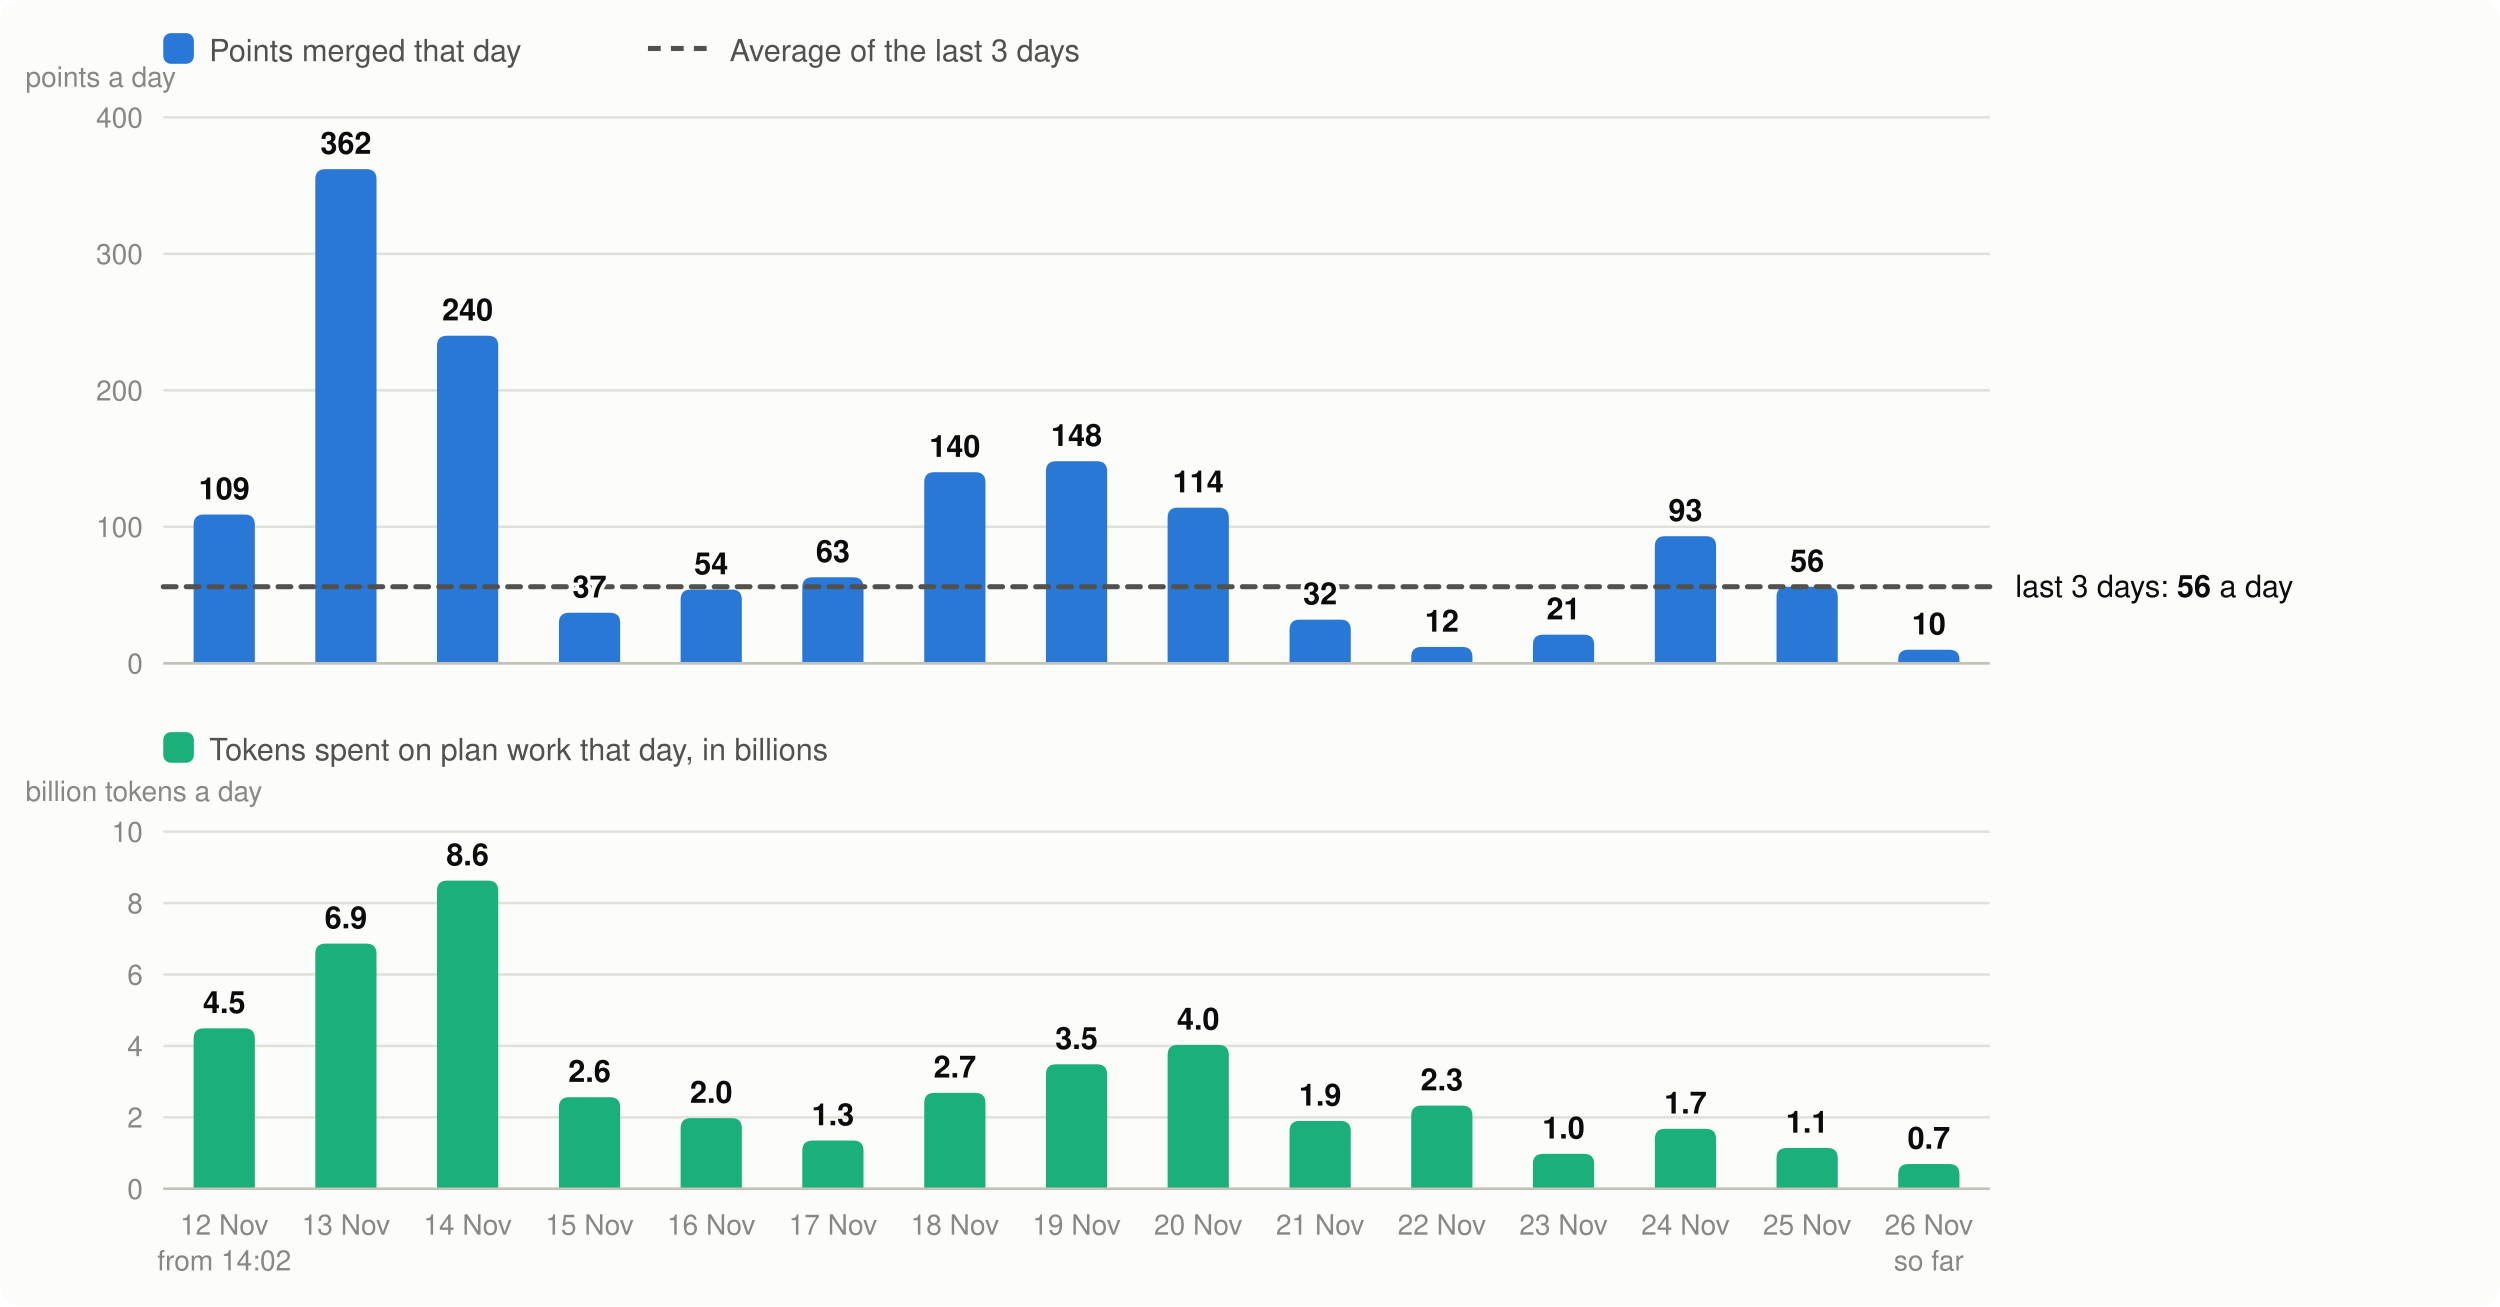
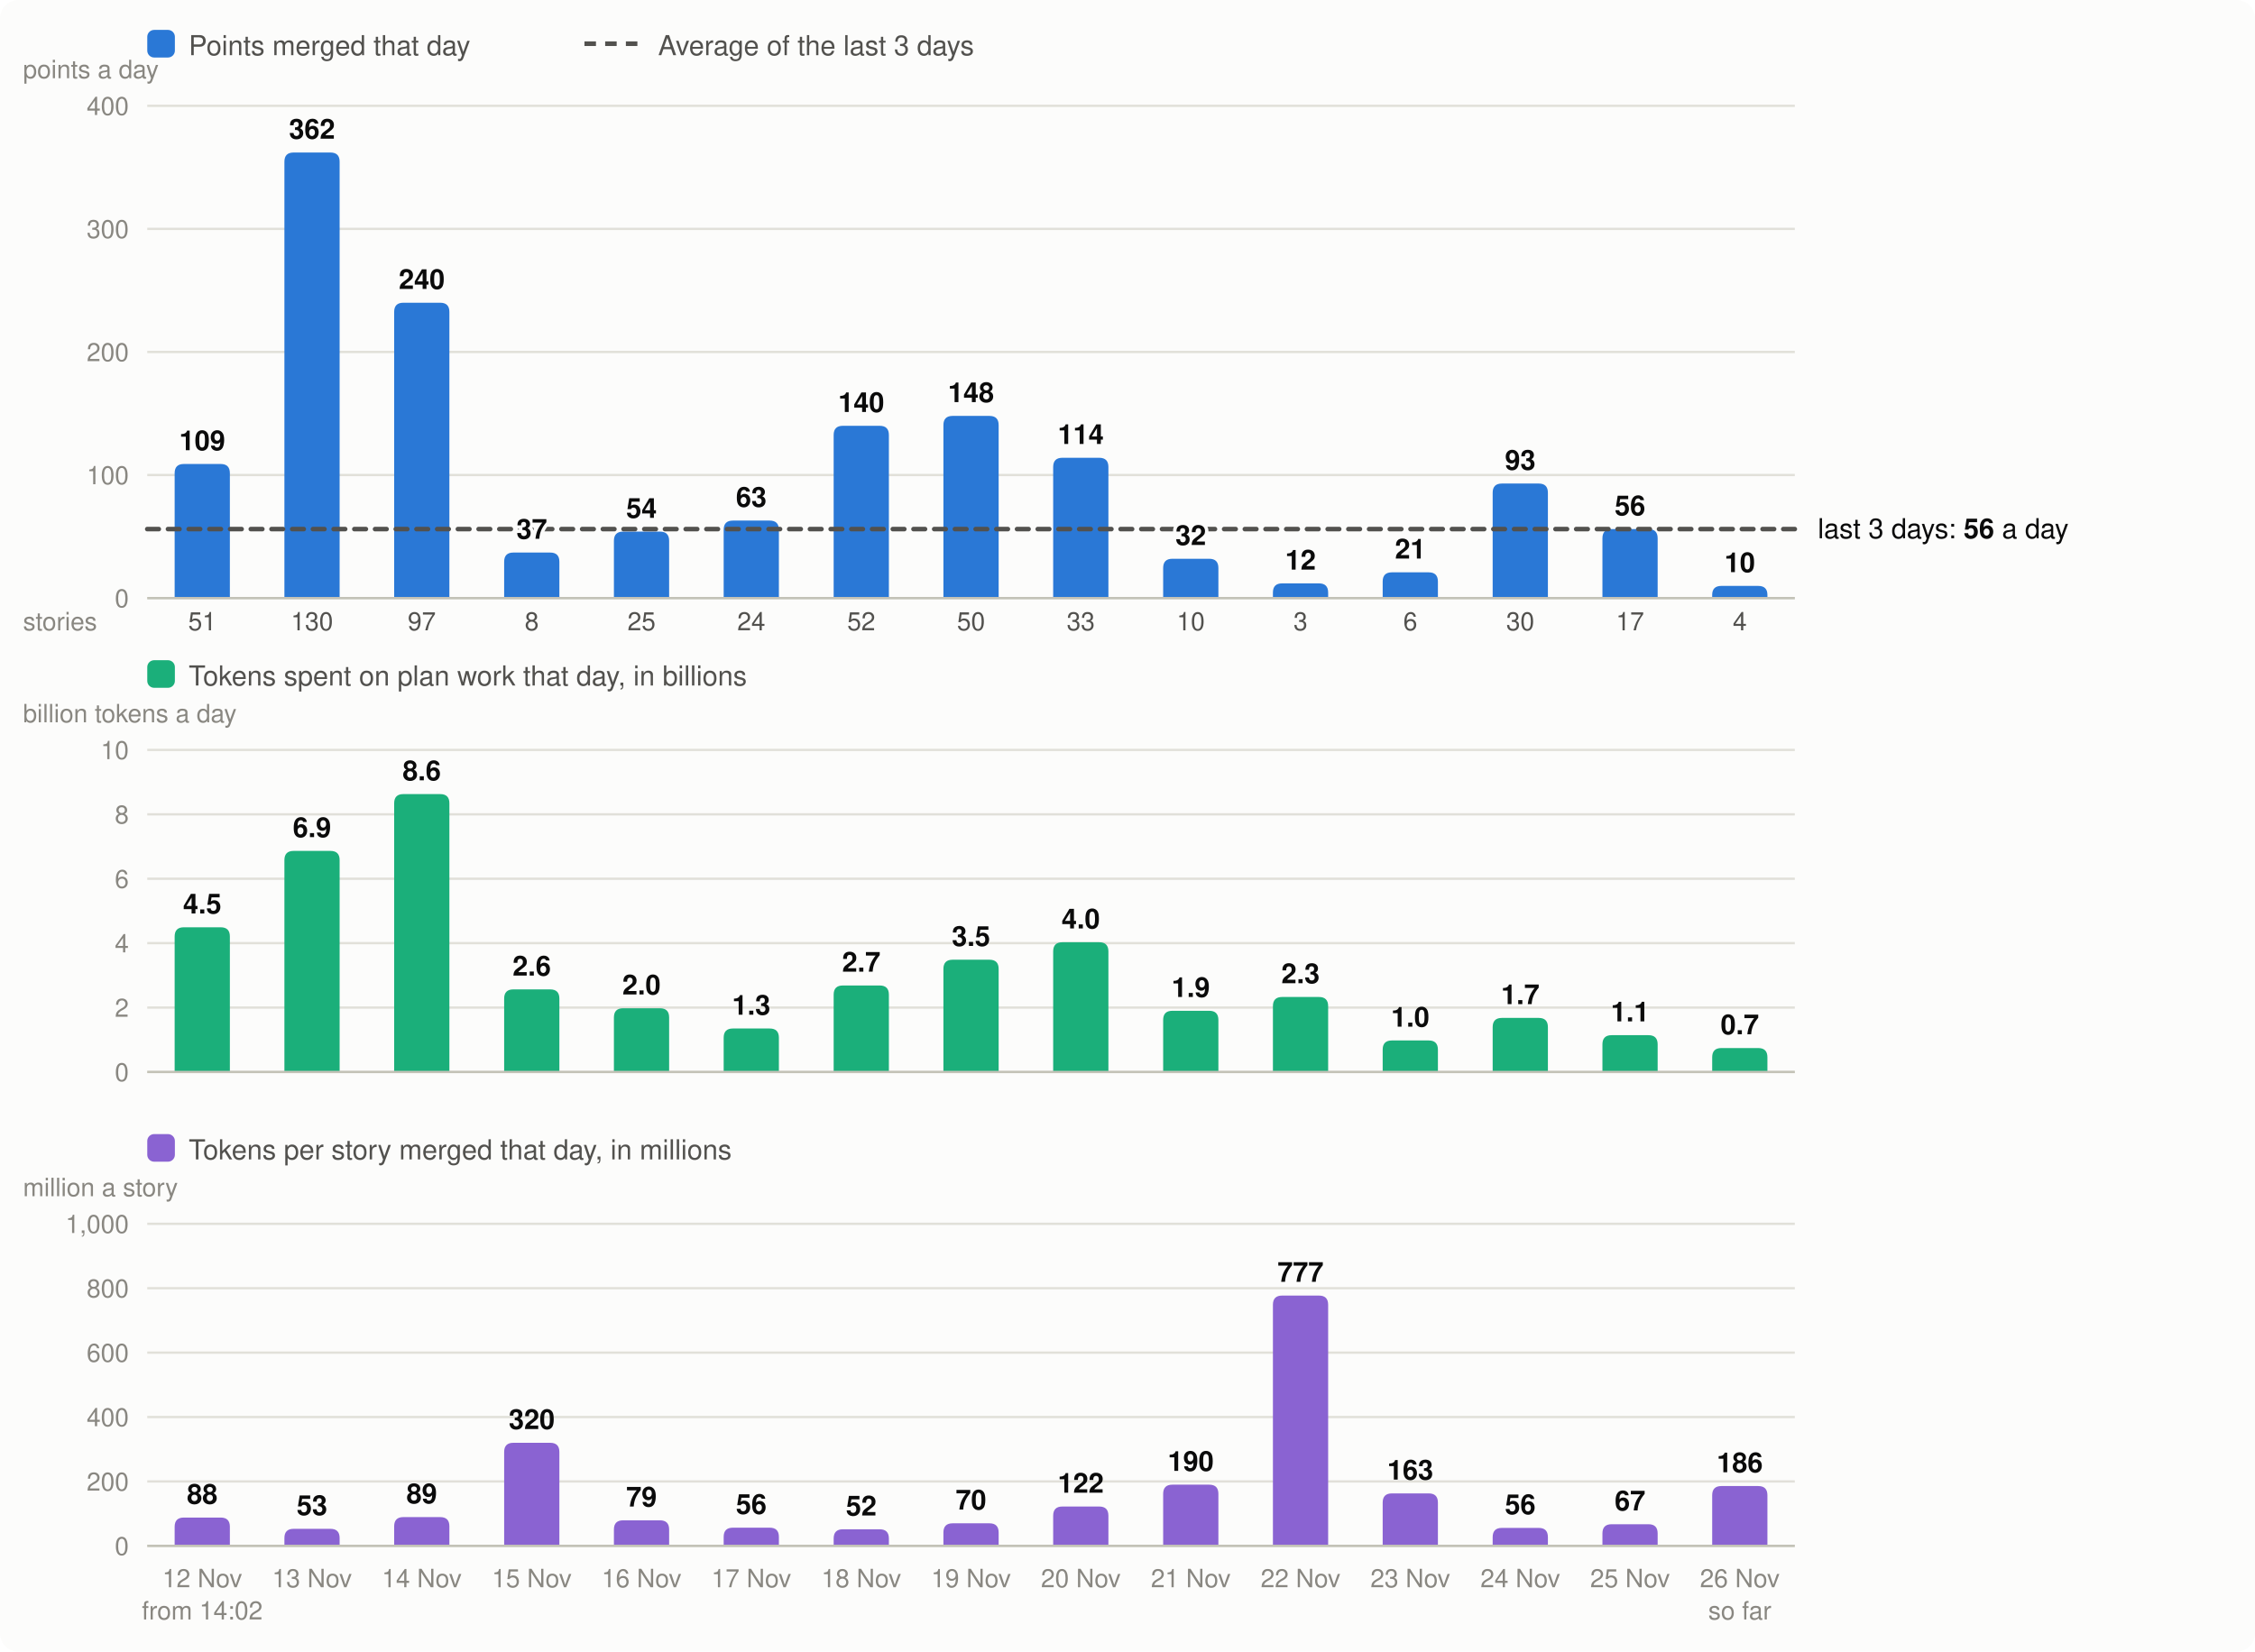
- <svg xmlns="http://www.w3.org/2000/svg" viewBox="0 0 980 512" width="980" height="512" font-family="system-ui,-apple-system,Segoe UI,Helvetica,Arial,sans-serif" font-size="13" role="img" aria-label="Velocity: story points merged per day, the 3-day average; below it, the tokens spent on plan work per day">
-   <rect width="980" height="512" rx="8" fill="#fcfcfb" />
+ <svg xmlns="http://www.w3.org/2000/svg" viewBox="0 0 980 718" width="980" height="718" font-family="system-ui,-apple-system,Segoe UI,Helvetica,Arial,sans-serif" font-size="13" role="img" aria-label="Velocity: story points merged per day, the 3-day average; below it, the tokens spent on plan work per day and the tokens per story merged">
+   <rect width="980" height="718" rx="8" fill="#fcfcfb" />
  <rect x="64" y="13" width="12" height="12" rx="3" fill="#2a78d6" />
  <text x="82" y="24" fill="#52514e" font-size="12">Points merged that day</text>
  <line x1="254" x2="278" y1="19" y2="19" stroke="#52514e" stroke-width="2" stroke-dasharray="5 4" />
  <text x="286" y="24" fill="#52514e" font-size="12">Average of the last 3 days</text>
  <line x1="64" x2="780" y1="260.0" y2="260.0" stroke="#e1e0d9" />
  <text x="56" y="264.0" text-anchor="end" fill="#898781" font-size="11">0</text>
  <line x1="64" x2="780" y1="206.5" y2="206.5" stroke="#e1e0d9" />
  <text x="56" y="210.5" text-anchor="end" fill="#898781" font-size="11">100</text>
  <line x1="64" x2="780" y1="153.0" y2="153.0" stroke="#e1e0d9" />
  <text x="56" y="157.0" text-anchor="end" fill="#898781" font-size="11">200</text>
  <line x1="64" x2="780" y1="99.5" y2="99.5" stroke="#e1e0d9" />
  <text x="56" y="103.5" text-anchor="end" fill="#898781" font-size="11">300</text>
  <line x1="64" x2="780" y1="46.0" y2="46.0" stroke="#e1e0d9" />
  <text x="56" y="50.0" text-anchor="end" fill="#898781" font-size="11">400</text>
  <text x="10" y="34" fill="#898781" font-size="11">points a day</text>
  <path d="M75.9,260.0V205.7Q75.9,201.7 79.9,201.7H95.9Q99.9,201.7 99.9,205.7V260.0Z" fill="#2a78d6" />
-   <text x="87.9" y="484" text-anchor="middle" fill="#898781" font-size="11">12 Nov</text>
-   <text x="87.9" y="498" text-anchor="middle" fill="#898781" font-size="11">from 14:02</text>
+   <text x="87.9" y="690" text-anchor="middle" fill="#898781" font-size="11">12 Nov</text>
+   <text x="87.9" y="274" text-anchor="middle" fill="#52514e" font-size="11">51</text>
+   <text x="87.9" y="704" text-anchor="middle" fill="#898781" font-size="11">from 14:02</text>
  <path d="M123.6,260.0V70.3Q123.6,66.3 127.6,66.3H143.6Q147.6,66.3 147.6,70.3V260.0Z" fill="#2a78d6" />
-   <text x="135.6" y="484" text-anchor="middle" fill="#898781" font-size="11">13 Nov</text>
+   <text x="135.6" y="690" text-anchor="middle" fill="#898781" font-size="11">13 Nov</text>
+   <text x="135.6" y="274" text-anchor="middle" fill="#52514e" font-size="11">130</text>
  <path d="M171.3,260.0V135.6Q171.3,131.6 175.3,131.6H191.3Q195.3,131.6 195.3,135.6V260.0Z" fill="#2a78d6" />
-   <text x="183.3" y="484" text-anchor="middle" fill="#898781" font-size="11">14 Nov</text>
+   <text x="183.3" y="690" text-anchor="middle" fill="#898781" font-size="11">14 Nov</text>
+   <text x="183.3" y="274" text-anchor="middle" fill="#52514e" font-size="11">97</text>
  <path d="M219.1,260.0V244.2Q219.1,240.2 223.1,240.2H239.1Q243.1,240.2 243.1,244.2V260.0Z" fill="#2a78d6" />
-   <text x="231.1" y="484" text-anchor="middle" fill="#898781" font-size="11">15 Nov</text>
+   <text x="231.1" y="690" text-anchor="middle" fill="#898781" font-size="11">15 Nov</text>
+   <text x="231.1" y="274" text-anchor="middle" fill="#52514e" font-size="11">8</text>
  <path d="M266.8,260.0V235.1Q266.8,231.1 270.8,231.1H286.8Q290.8,231.1 290.8,235.1V260.0Z" fill="#2a78d6" />
-   <text x="278.8" y="484" text-anchor="middle" fill="#898781" font-size="11">16 Nov</text>
+   <text x="278.8" y="690" text-anchor="middle" fill="#898781" font-size="11">16 Nov</text>
+   <text x="278.8" y="274" text-anchor="middle" fill="#52514e" font-size="11">25</text>
  <path d="M314.5,260.0V230.3Q314.5,226.3 318.5,226.3H334.5Q338.5,226.3 338.5,230.3V260.0Z" fill="#2a78d6" />
-   <text x="326.5" y="484" text-anchor="middle" fill="#898781" font-size="11">17 Nov</text>
+   <text x="326.5" y="690" text-anchor="middle" fill="#898781" font-size="11">17 Nov</text>
+   <text x="326.5" y="274" text-anchor="middle" fill="#52514e" font-size="11">24</text>
  <path d="M362.3,260.0V189.1Q362.3,185.1 366.3,185.1H382.3Q386.3,185.1 386.3,189.1V260.0Z" fill="#2a78d6" />
-   <text x="374.3" y="484" text-anchor="middle" fill="#898781" font-size="11">18 Nov</text>
+   <text x="374.3" y="690" text-anchor="middle" fill="#898781" font-size="11">18 Nov</text>
+   <text x="374.3" y="274" text-anchor="middle" fill="#52514e" font-size="11">52</text>
  <path d="M410.0,260.0V184.8Q410.0,180.8 414.0,180.8H430.0Q434.0,180.8 434.0,184.8V260.0Z" fill="#2a78d6" />
-   <text x="422.0" y="484" text-anchor="middle" fill="#898781" font-size="11">19 Nov</text>
+   <text x="422.0" y="690" text-anchor="middle" fill="#898781" font-size="11">19 Nov</text>
+   <text x="422.0" y="274" text-anchor="middle" fill="#52514e" font-size="11">50</text>
  <path d="M457.7,260.0V203.0Q457.7,199.0 461.7,199.0H477.7Q481.7,199.0 481.7,203.0V260.0Z" fill="#2a78d6" />
-   <text x="469.7" y="484" text-anchor="middle" fill="#898781" font-size="11">20 Nov</text>
+   <text x="469.7" y="690" text-anchor="middle" fill="#898781" font-size="11">20 Nov</text>
+   <text x="469.7" y="274" text-anchor="middle" fill="#52514e" font-size="11">33</text>
  <path d="M505.5,260.0V246.9Q505.5,242.9 509.5,242.9H525.5Q529.5,242.9 529.5,246.9V260.0Z" fill="#2a78d6" />
-   <text x="517.5" y="484" text-anchor="middle" fill="#898781" font-size="11">21 Nov</text>
+   <text x="517.5" y="690" text-anchor="middle" fill="#898781" font-size="11">21 Nov</text>
+   <text x="517.5" y="274" text-anchor="middle" fill="#52514e" font-size="11">10</text>
  <path d="M553.2,260.0V257.6Q553.2,253.6 557.2,253.6H573.2Q577.2,253.6 577.2,257.6V260.0Z" fill="#2a78d6" />
-   <text x="565.2" y="484" text-anchor="middle" fill="#898781" font-size="11">22 Nov</text>
+   <text x="565.2" y="690" text-anchor="middle" fill="#898781" font-size="11">22 Nov</text>
+   <text x="565.2" y="274" text-anchor="middle" fill="#52514e" font-size="11">3</text>
  <path d="M600.9,260.0V252.8Q600.9,248.8 604.9,248.8H620.9Q624.9,248.8 624.9,252.8V260.0Z" fill="#2a78d6" />
-   <text x="612.9" y="484" text-anchor="middle" fill="#898781" font-size="11">23 Nov</text>
+   <text x="612.9" y="690" text-anchor="middle" fill="#898781" font-size="11">23 Nov</text>
+   <text x="612.9" y="274" text-anchor="middle" fill="#52514e" font-size="11">6</text>
  <path d="M648.7,260.0V214.2Q648.7,210.2 652.7,210.2H668.7Q672.7,210.2 672.7,214.2V260.0Z" fill="#2a78d6" />
-   <text x="660.7" y="484" text-anchor="middle" fill="#898781" font-size="11">24 Nov</text>
+   <text x="660.7" y="690" text-anchor="middle" fill="#898781" font-size="11">24 Nov</text>
+   <text x="660.7" y="274" text-anchor="middle" fill="#52514e" font-size="11">30</text>
  <path d="M696.4,260.0V234.0Q696.4,230.0 700.4,230.0H716.4Q720.4,230.0 720.4,234.0V260.0Z" fill="#2a78d6" />
-   <text x="708.4" y="484" text-anchor="middle" fill="#898781" font-size="11">25 Nov</text>
+   <text x="708.4" y="690" text-anchor="middle" fill="#898781" font-size="11">25 Nov</text>
+   <text x="708.4" y="274" text-anchor="middle" fill="#52514e" font-size="11">17</text>
  <path d="M744.1,260.0V258.6Q744.1,254.7 748.1,254.7H764.1Q768.1,254.7 768.1,258.6V260.0Z" fill="#2a78d6" />
-   <text x="756.1" y="484" text-anchor="middle" fill="#898781" font-size="11">26 Nov</text>
-   <text x="756.1" y="498" text-anchor="middle" fill="#898781" font-size="11">so far</text>
+   <text x="756.1" y="690" text-anchor="middle" fill="#898781" font-size="11">26 Nov</text>
+   <text x="756.1" y="274" text-anchor="middle" fill="#52514e" font-size="11">4</text>
+   <text x="756.1" y="704" text-anchor="middle" fill="#898781" font-size="11">so far</text>
  <line x1="64" x2="780" y1="260.0" y2="260.0" stroke="#c3c2b7" />
+   <text x="10" y="274" fill="#898781" font-size="11">stories</text>
  <rect x="64" y="287" width="12" height="12" rx="3" fill="#1baf7a" />
  <text x="82" y="298" fill="#52514e" font-size="12">Tokens spent on plan work that day, in billions</text>
  <text x="10" y="314" fill="#898781" font-size="11">billion tokens a day</text>
  <line x1="64" x2="780" y1="466.0" y2="466.0" stroke="#e1e0d9" />
  <text x="56" y="470.0" text-anchor="end" fill="#898781" font-size="11">0</text>
  <line x1="64" x2="780" y1="438.0" y2="438.0" stroke="#e1e0d9" />
  <text x="56" y="442.0" text-anchor="end" fill="#898781" font-size="11">2</text>
  <line x1="64" x2="780" y1="410.0" y2="410.0" stroke="#e1e0d9" />
  <text x="56" y="414.0" text-anchor="end" fill="#898781" font-size="11">4</text>
  <line x1="64" x2="780" y1="382.0" y2="382.0" stroke="#e1e0d9" />
  <text x="56" y="386.0" text-anchor="end" fill="#898781" font-size="11">6</text>
  <line x1="64" x2="780" y1="354.0" y2="354.0" stroke="#e1e0d9" />
  <text x="56" y="358.0" text-anchor="end" fill="#898781" font-size="11">8</text>
  <line x1="64" x2="780" y1="326.0" y2="326.0" stroke="#e1e0d9" />
  <text x="56" y="330.0" text-anchor="end" fill="#898781" font-size="11">10</text>
  <path d="M75.9,466.0V407.1Q75.9,403.1 79.9,403.1H95.9Q99.9,403.1 99.9,407.1V466.0Z" fill="#1baf7a" />
  <text x="87.9" y="397.1" text-anchor="middle" fill="#0b0b0b" font-size="12" font-weight="600">4.5</text>
  <path d="M123.6,466.0V373.9Q123.6,369.9 127.6,369.9H143.6Q147.6,369.9 147.6,373.9V466.0Z" fill="#1baf7a" />
  <text x="135.6" y="363.9" text-anchor="middle" fill="#0b0b0b" font-size="12" font-weight="600">6.9</text>
  <path d="M171.3,466.0V349.2Q171.3,345.2 175.3,345.2H191.3Q195.3,345.2 195.3,349.2V466.0Z" fill="#1baf7a" />
  <text x="183.3" y="339.2" text-anchor="middle" fill="#0b0b0b" font-size="12" font-weight="600">8.6</text>
  <path d="M219.1,466.0V434.1Q219.1,430.1 223.1,430.1H239.1Q243.1,430.1 243.1,434.1V466.0Z" fill="#1baf7a" />
  <text x="231.1" y="424.1" text-anchor="middle" fill="#0b0b0b" font-size="12" font-weight="600">2.6</text>
  <path d="M266.8,466.0V442.3Q266.8,438.3 270.8,438.3H286.8Q290.8,438.3 290.8,442.3V466.0Z" fill="#1baf7a" />
  <text x="278.8" y="432.3" text-anchor="middle" fill="#0b0b0b" font-size="12" font-weight="600">2.0</text>
  <path d="M314.5,466.0V451.1Q314.5,447.1 318.5,447.1H334.5Q338.5,447.1 338.5,451.1V466.0Z" fill="#1baf7a" />
  <text x="326.5" y="441.1" text-anchor="middle" fill="#0b0b0b" font-size="12" font-weight="600">1.3</text>
  <path d="M362.3,466.0V432.4Q362.3,428.4 366.3,428.4H382.3Q386.3,428.4 386.3,432.4V466.0Z" fill="#1baf7a" />
  <text x="374.3" y="422.4" text-anchor="middle" fill="#0b0b0b" font-size="12" font-weight="600">2.7</text>
  <path d="M410.0,466.0V421.2Q410.0,417.2 414.0,417.2H430.0Q434.0,417.2 434.0,421.2V466.0Z" fill="#1baf7a" />
  <text x="422.0" y="411.2" text-anchor="middle" fill="#0b0b0b" font-size="12" font-weight="600">3.5</text>
  <path d="M457.7,466.0V413.6Q457.7,409.6 461.7,409.6H477.7Q481.7,409.6 481.7,413.6V466.0Z" fill="#1baf7a" />
  <text x="469.7" y="403.6" text-anchor="middle" fill="#0b0b0b" font-size="12" font-weight="600">4.0</text>
  <path d="M505.5,466.0V443.4Q505.5,439.4 509.5,439.4H525.5Q529.5,439.4 529.5,443.4V466.0Z" fill="#1baf7a" />
  <text x="517.5" y="433.4" text-anchor="middle" fill="#0b0b0b" font-size="12" font-weight="600">1.9</text>
  <path d="M553.2,466.0V437.4Q553.2,433.4 557.2,433.4H573.2Q577.2,433.4 577.2,437.4V466.0Z" fill="#1baf7a" />
  <text x="565.2" y="427.4" text-anchor="middle" fill="#0b0b0b" font-size="12" font-weight="600">2.3</text>
  <path d="M600.9,466.0V456.3Q600.9,452.3 604.9,452.3H620.9Q624.9,452.3 624.9,456.3V466.0Z" fill="#1baf7a" />
  <text x="612.9" y="446.3" text-anchor="middle" fill="#0b0b0b" font-size="12" font-weight="600">1.0</text>
  <path d="M648.7,466.0V446.5Q648.7,442.5 652.7,442.5H668.7Q672.7,442.5 672.7,446.5V466.0Z" fill="#1baf7a" />
  <text x="660.7" y="436.5" text-anchor="middle" fill="#0b0b0b" font-size="12" font-weight="600">1.7</text>
  <path d="M696.4,466.0V454.0Q696.4,450.0 700.4,450.0H716.4Q720.4,450.0 720.4,454.0V466.0Z" fill="#1baf7a" />
  <text x="708.4" y="444.0" text-anchor="middle" fill="#0b0b0b" font-size="12" font-weight="600">1.1</text>
-   <path d="M744.1,466.0V460.3Q744.1,456.3 748.1,456.3H764.1Q768.1,456.3 768.1,460.3V466.0Z" fill="#1baf7a" />
-   <text x="756.1" y="450.3" text-anchor="middle" fill="#0b0b0b" font-size="12" font-weight="600">0.7</text>
+   <path d="M744.1,466.0V459.6Q744.1,455.6 748.1,455.6H764.1Q768.1,455.6 768.1,459.6V466.0Z" fill="#1baf7a" />
+   <text x="756.1" y="449.6" text-anchor="middle" fill="#0b0b0b" font-size="12" font-weight="600">0.7</text>
  <line x1="64" x2="780" y1="466.0" y2="466.0" stroke="#c3c2b7" />
+   <rect x="64" y="493" width="12" height="12" rx="3" fill="#8a63d2" />
+   <text x="82" y="504" fill="#52514e" font-size="12">Tokens per story merged that day, in millions</text>
+   <text x="10" y="520" fill="#898781" font-size="11">million a story</text>
+   <line x1="64" x2="780" y1="672.0" y2="672.0" stroke="#e1e0d9" />
+   <text x="56" y="676.0" text-anchor="end" fill="#898781" font-size="11">0</text>
+   <line x1="64" x2="780" y1="644.0" y2="644.0" stroke="#e1e0d9" />
+   <text x="56" y="648.0" text-anchor="end" fill="#898781" font-size="11">200</text>
+   <line x1="64" x2="780" y1="616.0" y2="616.0" stroke="#e1e0d9" />
+   <text x="56" y="620.0" text-anchor="end" fill="#898781" font-size="11">400</text>
+   <line x1="64" x2="780" y1="588.0" y2="588.0" stroke="#e1e0d9" />
+   <text x="56" y="592.0" text-anchor="end" fill="#898781" font-size="11">600</text>
+   <line x1="64" x2="780" y1="560.0" y2="560.0" stroke="#e1e0d9" />
+   <text x="56" y="564.0" text-anchor="end" fill="#898781" font-size="11">800</text>
+   <line x1="64" x2="780" y1="532.0" y2="532.0" stroke="#e1e0d9" />
+   <text x="56" y="536.0" text-anchor="end" fill="#898781" font-size="11">1,000</text>
+   <path d="M75.9,672.0V663.7Q75.9,659.7 79.9,659.7H95.9Q99.9,659.7 99.9,663.7V672.0Z" fill="#8a63d2" />
+   <text x="87.9" y="653.7" text-anchor="middle" fill="#0b0b0b" font-size="12" font-weight="600">88</text>
+   <path d="M123.6,672.0V668.6Q123.6,664.6 127.6,664.6H143.6Q147.6,664.6 147.6,668.6V672.0Z" fill="#8a63d2" />
+   <text x="135.6" y="658.6" text-anchor="middle" fill="#0b0b0b" font-size="12" font-weight="600">53</text>
+   <path d="M171.3,672.0V663.5Q171.3,659.5 175.3,659.5H191.3Q195.3,659.5 195.3,663.5V672.0Z" fill="#8a63d2" />
+   <text x="183.3" y="653.5" text-anchor="middle" fill="#0b0b0b" font-size="12" font-weight="600">89</text>
+   <path d="M219.1,672.0V631.2Q219.1,627.2 223.1,627.2H239.1Q243.1,627.2 243.1,631.2V672.0Z" fill="#8a63d2" />
+   <text x="231.1" y="621.2" text-anchor="middle" fill="#0b0b0b" font-size="12" font-weight="600">320</text>
+   <path d="M266.8,672.0V664.9Q266.8,660.9 270.8,660.9H286.8Q290.8,660.9 290.8,664.9V672.0Z" fill="#8a63d2" />
+   <text x="278.8" y="654.9" text-anchor="middle" fill="#0b0b0b" font-size="12" font-weight="600">79</text>
+   <path d="M314.5,672.0V668.1Q314.5,664.1 318.5,664.1H334.5Q338.5,664.1 338.5,668.1V672.0Z" fill="#8a63d2" />
+   <text x="326.5" y="658.1" text-anchor="middle" fill="#0b0b0b" font-size="12" font-weight="600">56</text>
+   <path d="M362.3,672.0V668.8Q362.3,664.8 366.3,664.8H382.3Q386.3,664.8 386.3,668.8V672.0Z" fill="#8a63d2" />
+   <text x="374.3" y="658.8" text-anchor="middle" fill="#0b0b0b" font-size="12" font-weight="600">52</text>
+   <path d="M410.0,672.0V666.2Q410.0,662.2 414.0,662.2H430.0Q434.0,662.2 434.0,666.2V672.0Z" fill="#8a63d2" />
+   <text x="422.0" y="656.2" text-anchor="middle" fill="#0b0b0b" font-size="12" font-weight="600">70</text>
+   <path d="M457.7,672.0V658.9Q457.7,654.9 461.7,654.9H477.7Q481.7,654.9 481.7,658.9V672.0Z" fill="#8a63d2" />
+   <text x="469.7" y="648.9" text-anchor="middle" fill="#0b0b0b" font-size="12" font-weight="600">122</text>
+   <path d="M505.5,672.0V649.4Q505.5,645.4 509.5,645.4H525.5Q529.5,645.4 529.5,649.4V672.0Z" fill="#8a63d2" />
+   <text x="517.5" y="639.4" text-anchor="middle" fill="#0b0b0b" font-size="12" font-weight="600">190</text>
+   <path d="M553.2,672.0V567.2Q553.2,563.2 557.2,563.2H573.2Q577.2,563.2 577.2,567.2V672.0Z" fill="#8a63d2" />
+   <text x="565.2" y="557.2" text-anchor="middle" fill="#0b0b0b" font-size="12" font-weight="600">777</text>
+   <path d="M600.9,672.0V653.2Q600.9,649.2 604.9,649.2H620.9Q624.9,649.2 624.9,653.2V672.0Z" fill="#8a63d2" />
+   <text x="612.9" y="643.2" text-anchor="middle" fill="#0b0b0b" font-size="12" font-weight="600">163</text>
+   <path d="M648.7,672.0V668.2Q648.7,664.2 652.7,664.2H668.7Q672.7,664.2 672.7,668.2V672.0Z" fill="#8a63d2" />
+   <text x="660.7" y="658.2" text-anchor="middle" fill="#0b0b0b" font-size="12" font-weight="600">56</text>
+   <path d="M696.4,672.0V666.6Q696.4,662.6 700.4,662.6H716.4Q720.4,662.6 720.4,666.6V672.0Z" fill="#8a63d2" />
+   <text x="708.4" y="656.6" text-anchor="middle" fill="#0b0b0b" font-size="12" font-weight="600">67</text>
+   <path d="M744.1,672.0V650.0Q744.1,646.0 748.1,646.0H764.1Q768.1,646.0 768.1,650.0V672.0Z" fill="#8a63d2" />
+   <text x="756.1" y="640.0" text-anchor="middle" fill="#0b0b0b" font-size="12" font-weight="600">186</text>
+   <line x1="64" x2="780" y1="672.0" y2="672.0" stroke="#c3c2b7" />
  <line x1="64" x2="780" y1="230.0" y2="230.0" stroke="#52514e" stroke-width="2" stroke-dasharray="5 4" stroke-linecap="round" />
  <text x="790" y="234.0" fill="#0b0b0b" font-size="12">last 3 days: <tspan font-weight="600">56</tspan> a day</text>
  <text x="87.9" y="195.7" text-anchor="middle" fill="#0b0b0b" font-size="12" font-weight="600" stroke="#fcfcfb" stroke-width="3" stroke-linejoin="round" paint-order="stroke">109</text>
  <text x="135.6" y="60.3" text-anchor="middle" fill="#0b0b0b" font-size="12" font-weight="600" stroke="#fcfcfb" stroke-width="3" stroke-linejoin="round" paint-order="stroke">362</text>
  <text x="183.3" y="125.6" text-anchor="middle" fill="#0b0b0b" font-size="12" font-weight="600" stroke="#fcfcfb" stroke-width="3" stroke-linejoin="round" paint-order="stroke">240</text>
  <text x="231.1" y="234.2" text-anchor="middle" fill="#0b0b0b" font-size="12" font-weight="600" stroke="#fcfcfb" stroke-width="3" stroke-linejoin="round" paint-order="stroke">37</text>
  <text x="278.8" y="225.1" text-anchor="middle" fill="#0b0b0b" font-size="12" font-weight="600" stroke="#fcfcfb" stroke-width="3" stroke-linejoin="round" paint-order="stroke">54</text>
  <text x="326.5" y="220.3" text-anchor="middle" fill="#0b0b0b" font-size="12" font-weight="600" stroke="#fcfcfb" stroke-width="3" stroke-linejoin="round" paint-order="stroke">63</text>
  <text x="374.3" y="179.1" text-anchor="middle" fill="#0b0b0b" font-size="12" font-weight="600" stroke="#fcfcfb" stroke-width="3" stroke-linejoin="round" paint-order="stroke">140</text>
  <text x="422.0" y="174.8" text-anchor="middle" fill="#0b0b0b" font-size="12" font-weight="600" stroke="#fcfcfb" stroke-width="3" stroke-linejoin="round" paint-order="stroke">148</text>
  <text x="469.7" y="193.0" text-anchor="middle" fill="#0b0b0b" font-size="12" font-weight="600" stroke="#fcfcfb" stroke-width="3" stroke-linejoin="round" paint-order="stroke">114</text>
  <text x="517.5" y="236.9" text-anchor="middle" fill="#0b0b0b" font-size="12" font-weight="600" stroke="#fcfcfb" stroke-width="3" stroke-linejoin="round" paint-order="stroke">32</text>
  <text x="565.2" y="247.6" text-anchor="middle" fill="#0b0b0b" font-size="12" font-weight="600" stroke="#fcfcfb" stroke-width="3" stroke-linejoin="round" paint-order="stroke">12</text>
  <text x="612.9" y="242.8" text-anchor="middle" fill="#0b0b0b" font-size="12" font-weight="600" stroke="#fcfcfb" stroke-width="3" stroke-linejoin="round" paint-order="stroke">21</text>
  <text x="660.7" y="204.2" text-anchor="middle" fill="#0b0b0b" font-size="12" font-weight="600" stroke="#fcfcfb" stroke-width="3" stroke-linejoin="round" paint-order="stroke">93</text>
  <text x="708.4" y="224.0" text-anchor="middle" fill="#0b0b0b" font-size="12" font-weight="600" stroke="#fcfcfb" stroke-width="3" stroke-linejoin="round" paint-order="stroke">56</text>
  <text x="756.1" y="248.7" text-anchor="middle" fill="#0b0b0b" font-size="12" font-weight="600" stroke="#fcfcfb" stroke-width="3" stroke-linejoin="round" paint-order="stroke">10</text>
</svg>
